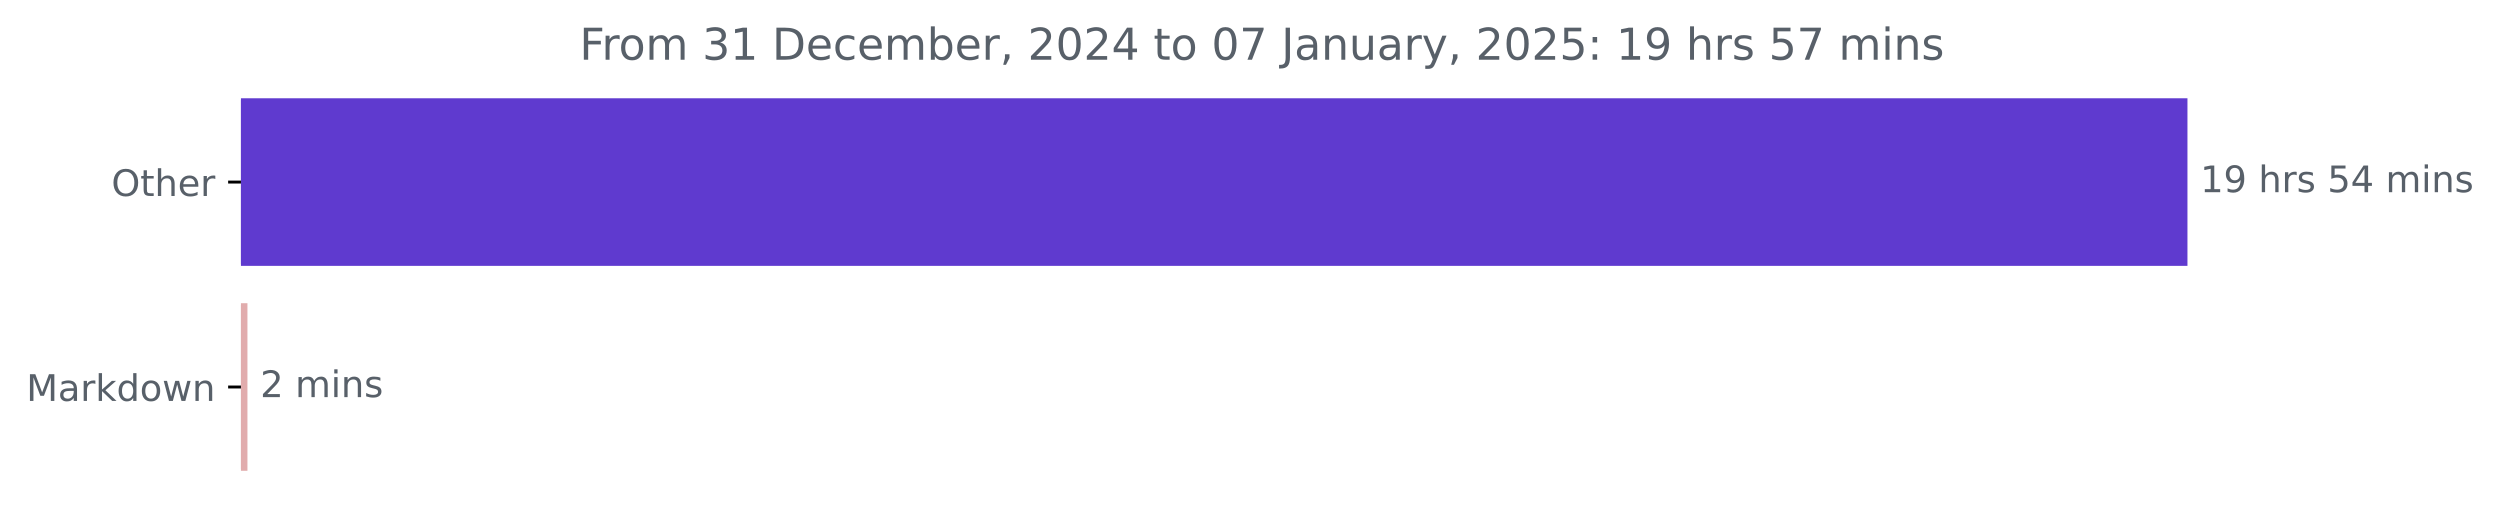
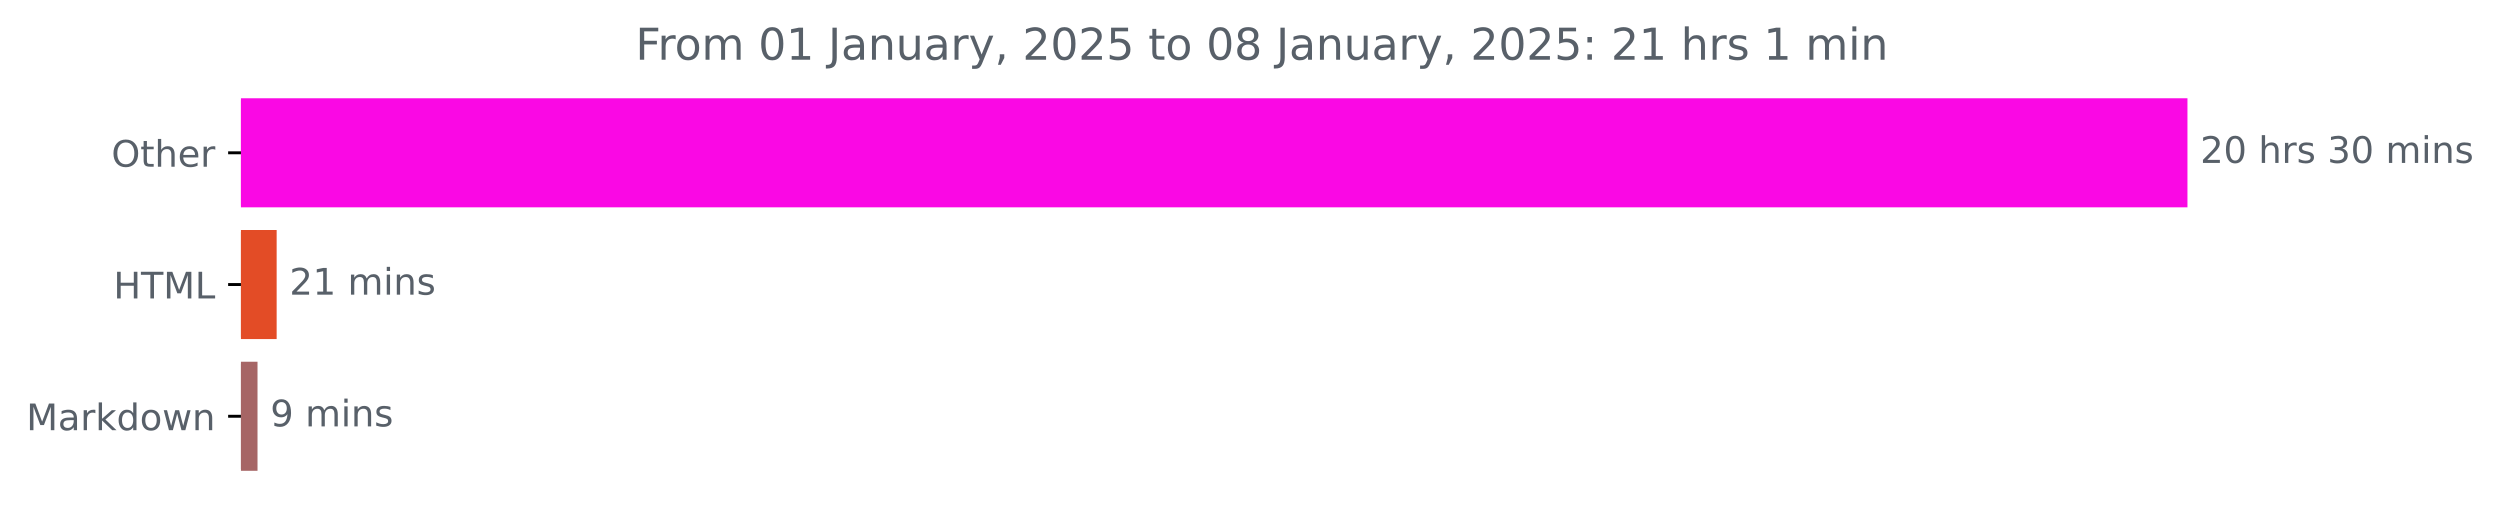
<svg xmlns="http://www.w3.org/2000/svg" xmlns:xlink="http://www.w3.org/1999/xlink" width="683.177pt" height="140.398pt" viewBox="0 0 683.177 140.398" version="1.1">
  <defs>
    <style type="text/css">*{stroke-linejoin: round; stroke-linecap: butt}</style>
  </defs>
  <g id="figure_1">
    <g id="patch_1">
      <path d="M 0 140.398  L 683.177 140.398  L 683.177 0  L 0 0  L 0 140.398  z " style="fill: none" />
    </g>
    <g id="axes_1">
      <g id="patch_2">
-         <path d="M 65.841 27.358  L 597.269 27.358  L 597.269 72.158  L 65.841 72.158  z " clip-path="url(#pe140d7b88b)" style="fill: #5f3acf; stroke: #5f3acf; stroke-linejoin: miter" />
+         <path d="M 65.841 27.358  L 597.269 27.358  L 597.269 56.158  L 65.841 56.158  z " clip-path="url(#p6ba676343d)" style="fill: #fa08e4; stroke: #fa08e4; stroke-linejoin: miter" />
      </g>
      <g id="patch_3">
-         <path d="M 65.841 83.358  L 67.119 83.358  L 67.119 128.158  L 65.841 128.158  z " clip-path="url(#pe140d7b88b)" style="fill: #e1acad; stroke: #e1acad; stroke-linejoin: miter" />
+         <path d="M 65.841 63.358  L 75.101 63.358  L 75.101 92.158  L 65.841 92.158  z " clip-path="url(#p6ba676343d)" style="fill: #e34c26; stroke: #e34c26; stroke-linejoin: miter" />
+       </g>
+       <g id="patch_4">
+         <path d="M 65.841 99.358  L 69.872 99.358  L 69.872 128.158  L 65.841 128.158  z " clip-path="url(#p6ba676343d)" style="fill: #a66565; stroke: #a66565; stroke-linejoin: miter" />
      </g>
      <g id="matplotlib.axis_1" />
      <g id="matplotlib.axis_2">
        <g id="ytick_1">
          <g id="line2d_1">
            <defs>
-               <path id="mf66fc2d45e" d="M 0 0  L -3.5 0  " style="stroke: #000000; stroke-width: 0.8" />
+               <path id="m1de47bbe2e" d="M 0 0  L -3.5 0  " style="stroke: #000000; stroke-width: 0.8" />
            </defs>
            <g>
-               <use xlink:href="#mf66fc2d45e" x="65.841" y="49.758" style="stroke: #000000; stroke-width: 0.8" />
+               <use xlink:href="#m1de47bbe2e" x="65.841" y="41.758" style="stroke: #000000; stroke-width: 0.8" />
            </g>
          </g>
          <g id="text_1">
-             <g style="fill: #586069" transform="translate(30.44687 53.55734) scale(0.1 -0.1)">
+             <g style="fill: #586069" transform="translate(30.44687 45.55734) scale(0.1 -0.1)">
              <defs>
                <path id="DejaVuSans-4f" d="M 2522 4238  Q 1834 4238 1429 3725  Q 1025 3213 1025 2328  Q 1025 1447 1429 934  Q 1834 422 2522 422  Q 3209 422 3611 934  Q 4013 1447 4013 2328  Q 4013 3213 3611 3725  Q 3209 4238 2522 4238  z M 2522 4750  Q 3503 4750 4090 4092  Q 4678 3434 4678 2328  Q 4678 1225 4090 567  Q 3503 -91 2522 -91  Q 1538 -91 948 565  Q 359 1222 359 2328  Q 359 3434 948 4092  Q 1538 4750 2522 4750  z " transform="scale(0.015625)" />
                <path id="DejaVuSans-74" d="M 1172 4494  L 1172 3500  L 2356 3500  L 2356 3053  L 1172 3053  L 1172 1153  Q 1172 725 1289 603  Q 1406 481 1766 481  L 2356 481  L 2356 0  L 1766 0  Q 1100 0 847 248  Q 594 497 594 1153  L 594 3053  L 172 3053  L 172 3500  L 594 3500  L 594 4494  L 1172 4494  z " transform="scale(0.015625)" />
                <path id="DejaVuSans-68" d="M 3513 2113  L 3513 0  L 2938 0  L 2938 2094  Q 2938 2591 2744 2837  Q 2550 3084 2163 3084  Q 1697 3084 1428 2787  Q 1159 2491 1159 1978  L 1159 0  L 581 0  L 581 4863  L 1159 4863  L 1159 2956  Q 1366 3272 1645 3428  Q 1925 3584 2291 3584  Q 2894 3584 3203 3211  Q 3513 2838 3513 2113  z " transform="scale(0.015625)" />
                <path id="DejaVuSans-65" d="M 3597 1894  L 3597 1613  L 953 1613  Q 991 1019 1311 708  Q 1631 397 2203 397  Q 2534 397 2845 478  Q 3156 559 3463 722  L 3463 178  Q 3153 47 2828 -22  Q 2503 -91 2169 -91  Q 1331 -91 842 396  Q 353 884 353 1716  Q 353 2575 817 3079  Q 1281 3584 2069 3584  Q 2775 3584 3186 3129  Q 3597 2675 3597 1894  z M 3022 2063  Q 3016 2534 2758 2815  Q 2500 3097 2075 3097  Q 1594 3097 1305 2825  Q 1016 2553 972 2059  L 3022 2063  z " transform="scale(0.015625)" />
                <path id="DejaVuSans-72" d="M 2631 2963  Q 2534 3019 2420 3045  Q 2306 3072 2169 3072  Q 1681 3072 1420 2755  Q 1159 2438 1159 1844  L 1159 0  L 581 0  L 581 3500  L 1159 3500  L 1159 2956  Q 1341 3275 1631 3429  Q 1922 3584 2338 3584  Q 2397 3584 2469 3576  Q 2541 3569 2628 3553  L 2631 2963  z " transform="scale(0.015625)" />
              </defs>
              <use xlink:href="#DejaVuSans-4f" />
              <use xlink:href="#DejaVuSans-74" x="78.711" />
              <use xlink:href="#DejaVuSans-68" x="117.92" />
              <use xlink:href="#DejaVuSans-65" x="181.299" />
              <use xlink:href="#DejaVuSans-72" x="242.822" />
            </g>
          </g>
        </g>
        <g id="ytick_2">
          <g id="line2d_2">
            <g>
-               <use xlink:href="#mf66fc2d45e" x="65.841" y="105.758" style="stroke: #000000; stroke-width: 0.8" />
+               <use xlink:href="#m1de47bbe2e" x="65.841" y="77.758" style="stroke: #000000; stroke-width: 0.8" />
            </g>
          </g>
          <g id="text_2">
-             <g style="fill: #586069" transform="translate(7.2 109.5573) scale(0.1 -0.1)">
+             <g style="fill: #586069" transform="translate(31.0125 81.55734) scale(0.1 -0.1)">
              <defs>
+                 <path id="DejaVuSans-48" d="M 628 4666  L 1259 4666  L 1259 2753  L 3553 2753  L 3553 4666  L 4184 4666  L 4184 0  L 3553 0  L 3553 2222  L 1259 2222  L 1259 0  L 628 0  L 628 4666  z " transform="scale(0.015625)" />
+                 <path id="DejaVuSans-54" d="M -19 4666  L 3928 4666  L 3928 4134  L 2272 4134  L 2272 0  L 1638 0  L 1638 4134  L -19 4134  L -19 4666  z " transform="scale(0.015625)" />
                <path id="DejaVuSans-4d" d="M 628 4666  L 1569 4666  L 2759 1491  L 3956 4666  L 4897 4666  L 4897 0  L 4281 0  L 4281 4097  L 3078 897  L 2444 897  L 1241 4097  L 1241 0  L 628 0  L 628 4666  z " transform="scale(0.015625)" />
+                 <path id="DejaVuSans-4c" d="M 628 4666  L 1259 4666  L 1259 531  L 3531 531  L 3531 0  L 628 0  L 628 4666  z " transform="scale(0.015625)" />
+               </defs>
+               <use xlink:href="#DejaVuSans-48" />
+               <use xlink:href="#DejaVuSans-54" x="75.195" />
+               <use xlink:href="#DejaVuSans-4d" x="136.279" />
+               <use xlink:href="#DejaVuSans-4c" x="222.559" />
+             </g>
+           </g>
+         </g>
+         <g id="ytick_3">
+           <g id="line2d_3">
+             <g>
+               <use xlink:href="#m1de47bbe2e" x="65.841" y="113.758" style="stroke: #000000; stroke-width: 0.8" />
+             </g>
+           </g>
+           <g id="text_3">
+             <g style="fill: #586069" transform="translate(7.2 117.5573) scale(0.1 -0.1)">
+               <defs>
                <path id="DejaVuSans-61" d="M 2194 1759  Q 1497 1759 1228 1600  Q 959 1441 959 1056  Q 959 750 1161 570  Q 1363 391 1709 391  Q 2188 391 2477 730  Q 2766 1069 2766 1631  L 2766 1759  L 2194 1759  z M 3341 1997  L 3341 0  L 2766 0  L 2766 531  Q 2569 213 2275 61  Q 1981 -91 1556 -91  Q 1019 -91 701 211  Q 384 513 384 1019  Q 384 1609 779 1909  Q 1175 2209 1959 2209  L 2766 2209  L 2766 2266  Q 2766 2663 2505 2880  Q 2244 3097 1772 3097  Q 1472 3097 1187 3025  Q 903 2953 641 2809  L 641 3341  Q 956 3463 1253 3523  Q 1550 3584 1831 3584  Q 2591 3584 2966 3190  Q 3341 2797 3341 1997  z " transform="scale(0.015625)" />
                <path id="DejaVuSans-6b" d="M 581 4863  L 1159 4863  L 1159 1991  L 2875 3500  L 3609 3500  L 1753 1863  L 3688 0  L 2938 0  L 1159 1709  L 1159 0  L 581 0  L 581 4863  z " transform="scale(0.015625)" />
                <path id="DejaVuSans-64" d="M 2906 2969  L 2906 4863  L 3481 4863  L 3481 0  L 2906 0  L 2906 525  Q 2725 213 2448 61  Q 2172 -91 1784 -91  Q 1150 -91 751 415  Q 353 922 353 1747  Q 353 2572 751 3078  Q 1150 3584 1784 3584  Q 2172 3584 2448 3432  Q 2725 3281 2906 2969  z M 947 1747  Q 947 1113 1208 752  Q 1469 391 1925 391  Q 2381 391 2643 752  Q 2906 1113 2906 1747  Q 2906 2381 2643 2742  Q 2381 3103 1925 3103  Q 1469 3103 1208 2742  Q 947 2381 947 1747  z " transform="scale(0.015625)" />
                <path id="DejaVuSans-6f" d="M 1959 3097  Q 1497 3097 1228 2736  Q 959 2375 959 1747  Q 959 1119 1226 758  Q 1494 397 1959 397  Q 2419 397 2687 759  Q 2956 1122 2956 1747  Q 2956 2369 2687 2733  Q 2419 3097 1959 3097  z M 1959 3584  Q 2709 3584 3137 3096  Q 3566 2609 3566 1747  Q 3566 888 3137 398  Q 2709 -91 1959 -91  Q 1206 -91 779 398  Q 353 888 353 1747  Q 353 2609 779 3096  Q 1206 3584 1959 3584  z " transform="scale(0.015625)" />
                <path id="DejaVuSans-77" d="M 269 3500  L 844 3500  L 1563 769  L 2278 3500  L 2956 3500  L 3675 769  L 4391 3500  L 4966 3500  L 4050 0  L 3372 0  L 2619 2869  L 1863 0  L 1184 0  L 269 3500  z " transform="scale(0.015625)" />
                <path id="DejaVuSans-6e" d="M 3513 2113  L 3513 0  L 2938 0  L 2938 2094  Q 2938 2591 2744 2837  Q 2550 3084 2163 3084  Q 1697 3084 1428 2787  Q 1159 2491 1159 1978  L 1159 0  L 581 0  L 581 3500  L 1159 3500  L 1159 2956  Q 1366 3272 1645 3428  Q 1925 3584 2291 3584  Q 2894 3584 3203 3211  Q 3513 2838 3513 2113  z " transform="scale(0.015625)" />
              </defs>
              <use xlink:href="#DejaVuSans-4d" />
              <use xlink:href="#DejaVuSans-61" x="86.279" />
              <use xlink:href="#DejaVuSans-72" x="147.559" />
              <use xlink:href="#DejaVuSans-6b" x="188.672" />
              <use xlink:href="#DejaVuSans-64" x="246.582" />
              <use xlink:href="#DejaVuSans-6f" x="310.059" />
              <use xlink:href="#DejaVuSans-77" x="371.24" />
              <use xlink:href="#DejaVuSans-6e" x="453.027" />
            </g>
          </g>
        </g>
      </g>
-       <g id="text_3">
-         <g style="fill: #586069" transform="translate(601.2692 52.5175) scale(0.1 -0.1)">
-           <defs>
-             <path id="DejaVuSans-31" d="M 794 531  L 1825 531  L 1825 4091  L 703 3866  L 703 4441  L 1819 4666  L 2450 4666  L 2450 531  L 3481 531  L 3481 0  L 794 0  L 794 531  z " transform="scale(0.015625)" />
-             <path id="DejaVuSans-39" d="M 703 97  L 703 672  Q 941 559 1184 500  Q 1428 441 1663 441  Q 2288 441 2617 861  Q 2947 1281 2994 2138  Q 2813 1869 2534 1725  Q 2256 1581 1919 1581  Q 1219 1581 811 2004  Q 403 2428 403 3163  Q 403 3881 828 4315  Q 1253 4750 1959 4750  Q 2769 4750 3195 4129  Q 3622 3509 3622 2328  Q 3622 1225 3098 567  Q 2575 -91 1691 -91  Q 1453 -91 1209 -44  Q 966 3 703 97  z M 1959 2075  Q 2384 2075 2632 2365  Q 2881 2656 2881 3163  Q 2881 3666 2632 3958  Q 2384 4250 1959 4250  Q 1534 4250 1286 3958  Q 1038 3666 1038 3163  Q 1038 2656 1286 2365  Q 1534 2075 1959 2075  z " transform="scale(0.015625)" />
+       <g id="text_4">
+         <g style="fill: #586069" transform="translate(601.2692 44.5175) scale(0.1 -0.1)">
+           <defs>
+             <path id="DejaVuSans-32" d="M 1228 531  L 3431 531  L 3431 0  L 469 0  L 469 531  Q 828 903 1448 1529  Q 2069 2156 2228 2338  Q 2531 2678 2651 2914  Q 2772 3150 2772 3378  Q 2772 3750 2511 3984  Q 2250 4219 1831 4219  Q 1534 4219 1204 4116  Q 875 4013 500 3803  L 500 4441  Q 881 4594 1212 4672  Q 1544 4750 1819 4750  Q 2544 4750 2975 4387  Q 3406 4025 3406 3419  Q 3406 3131 3298 2873  Q 3191 2616 2906 2266  Q 2828 2175 2409 1742  Q 1991 1309 1228 531  z " transform="scale(0.015625)" />
+             <path id="DejaVuSans-30" d="M 2034 4250  Q 1547 4250 1301 3770  Q 1056 3291 1056 2328  Q 1056 1369 1301 889  Q 1547 409 2034 409  Q 2525 409 2770 889  Q 3016 1369 3016 2328  Q 3016 3291 2770 3770  Q 2525 4250 2034 4250  z M 2034 4750  Q 2819 4750 3233 4129  Q 3647 3509 3647 2328  Q 3647 1150 3233 529  Q 2819 -91 2034 -91  Q 1250 -91 836 529  Q 422 1150 422 2328  Q 422 3509 836 4129  Q 1250 4750 2034 4750  z " transform="scale(0.015625)" />
            <path id="DejaVuSans-20" transform="scale(0.015625)" />
            <path id="DejaVuSans-73" d="M 2834 3397  L 2834 2853  Q 2591 2978 2328 3040  Q 2066 3103 1784 3103  Q 1356 3103 1142 2972  Q 928 2841 928 2578  Q 928 2378 1081 2264  Q 1234 2150 1697 2047  L 1894 2003  Q 2506 1872 2764 1633  Q 3022 1394 3022 966  Q 3022 478 2636 193  Q 2250 -91 1575 -91  Q 1294 -91 989 -36  Q 684 19 347 128  L 347 722  Q 666 556 975 473  Q 1284 391 1588 391  Q 1994 391 2212 530  Q 2431 669 2431 922  Q 2431 1156 2273 1281  Q 2116 1406 1581 1522  L 1381 1569  Q 847 1681 609 1914  Q 372 2147 372 2553  Q 372 3047 722 3315  Q 1072 3584 1716 3584  Q 2034 3584 2315 3537  Q 2597 3491 2834 3397  z " transform="scale(0.015625)" />
-             <path id="DejaVuSans-35" d="M 691 4666  L 3169 4666  L 3169 4134  L 1269 4134  L 1269 2991  Q 1406 3038 1543 3061  Q 1681 3084 1819 3084  Q 2600 3084 3056 2656  Q 3513 2228 3513 1497  Q 3513 744 3044 326  Q 2575 -91 1722 -91  Q 1428 -91 1123 -41  Q 819 9 494 109  L 494 744  Q 775 591 1075 516  Q 1375 441 1709 441  Q 2250 441 2565 725  Q 2881 1009 2881 1497  Q 2881 1984 2565 2268  Q 2250 2553 1709 2553  Q 1456 2553 1204 2497  Q 953 2441 691 2322  L 691 4666  z " transform="scale(0.015625)" />
-             <path id="DejaVuSans-34" d="M 2419 4116  L 825 1625  L 2419 1625  L 2419 4116  z M 2253 4666  L 3047 4666  L 3047 1625  L 3713 1625  L 3713 1100  L 3047 1100  L 3047 0  L 2419 0  L 2419 1100  L 313 1100  L 313 1709  L 2253 4666  z " transform="scale(0.015625)" />
+             <path id="DejaVuSans-33" d="M 2597 2516  Q 3050 2419 3304 2112  Q 3559 1806 3559 1356  Q 3559 666 3084 287  Q 2609 -91 1734 -91  Q 1441 -91 1130 -33  Q 819 25 488 141  L 488 750  Q 750 597 1062 519  Q 1375 441 1716 441  Q 2309 441 2620 675  Q 2931 909 2931 1356  Q 2931 1769 2642 2001  Q 2353 2234 1838 2234  L 1294 2234  L 1294 2753  L 1863 2753  Q 2328 2753 2575 2939  Q 2822 3125 2822 3475  Q 2822 3834 2567 4026  Q 2313 4219 1838 4219  Q 1578 4219 1281 4162  Q 984 4106 628 3988  L 628 4550  Q 988 4650 1302 4700  Q 1616 4750 1894 4750  Q 2613 4750 3031 4423  Q 3450 4097 3450 3541  Q 3450 3153 3228 2886  Q 3006 2619 2597 2516  z " transform="scale(0.015625)" />
            <path id="DejaVuSans-6d" d="M 3328 2828  Q 3544 3216 3844 3400  Q 4144 3584 4550 3584  Q 5097 3584 5394 3201  Q 5691 2819 5691 2113  L 5691 0  L 5113 0  L 5113 2094  Q 5113 2597 4934 2840  Q 4756 3084 4391 3084  Q 3944 3084 3684 2787  Q 3425 2491 3425 1978  L 3425 0  L 2847 0  L 2847 2094  Q 2847 2600 2669 2842  Q 2491 3084 2119 3084  Q 1678 3084 1418 2786  Q 1159 2488 1159 1978  L 1159 0  L 581 0  L 581 3500  L 1159 3500  L 1159 2956  Q 1356 3278 1631 3431  Q 1906 3584 2284 3584  Q 2666 3584 2933 3390  Q 3200 3197 3328 2828  z " transform="scale(0.015625)" />
            <path id="DejaVuSans-69" d="M 603 3500  L 1178 3500  L 1178 0  L 603 0  L 603 3500  z M 603 4863  L 1178 4863  L 1178 4134  L 603 4134  L 603 4863  z " transform="scale(0.015625)" />
          </defs>
-           <use xlink:href="#DejaVuSans-31" />
-           <use xlink:href="#DejaVuSans-39" x="63.623" />
+           <use xlink:href="#DejaVuSans-32" />
+           <use xlink:href="#DejaVuSans-30" x="63.623" />
          <use xlink:href="#DejaVuSans-20" x="127.246" />
          <use xlink:href="#DejaVuSans-68" x="159.033" />
          <use xlink:href="#DejaVuSans-72" x="222.412" />
          <use xlink:href="#DejaVuSans-73" x="263.525" />
          <use xlink:href="#DejaVuSans-20" x="315.625" />
-           <use xlink:href="#DejaVuSans-35" x="347.412" />
-           <use xlink:href="#DejaVuSans-34" x="411.035" />
+           <use xlink:href="#DejaVuSans-33" x="347.412" />
+           <use xlink:href="#DejaVuSans-30" x="411.035" />
          <use xlink:href="#DejaVuSans-20" x="474.658" />
          <use xlink:href="#DejaVuSans-6d" x="506.445" />
          <use xlink:href="#DejaVuSans-69" x="603.857" />
          <use xlink:href="#DejaVuSans-6e" x="631.641" />
          <use xlink:href="#DejaVuSans-73" x="695.02" />
        </g>
      </g>
-       <g id="text_4">
-         <g style="fill: #586069" transform="translate(71.11912 108.5175) scale(0.1 -0.1)">
-           <defs>
-             <path id="DejaVuSans-32" d="M 1228 531  L 3431 531  L 3431 0  L 469 0  L 469 531  Q 828 903 1448 1529  Q 2069 2156 2228 2338  Q 2531 2678 2651 2914  Q 2772 3150 2772 3378  Q 2772 3750 2511 3984  Q 2250 4219 1831 4219  Q 1534 4219 1204 4116  Q 875 4013 500 3803  L 500 4441  Q 881 4594 1212 4672  Q 1544 4750 1819 4750  Q 2544 4750 2975 4387  Q 3406 4025 3406 3419  Q 3406 3131 3298 2873  Q 3191 2616 2906 2266  Q 2828 2175 2409 1742  Q 1991 1309 1228 531  z " transform="scale(0.015625)" />
+       <g id="text_5">
+         <g style="fill: #586069" transform="translate(79.10086 80.5175) scale(0.1 -0.1)">
+           <defs>
+             <path id="DejaVuSans-31" d="M 794 531  L 1825 531  L 1825 4091  L 703 3866  L 703 4441  L 1819 4666  L 2450 4666  L 2450 531  L 3481 531  L 3481 0  L 794 0  L 794 531  z " transform="scale(0.015625)" />
          </defs>
          <use xlink:href="#DejaVuSans-32" />
+           <use xlink:href="#DejaVuSans-31" x="63.623" />
+           <use xlink:href="#DejaVuSans-20" x="127.246" />
+           <use xlink:href="#DejaVuSans-6d" x="159.033" />
+           <use xlink:href="#DejaVuSans-69" x="256.445" />
+           <use xlink:href="#DejaVuSans-6e" x="284.229" />
+           <use xlink:href="#DejaVuSans-73" x="347.607" />
+         </g>
+       </g>
+       <g id="text_6">
+         <g style="fill: #586069" transform="translate(73.87155 116.5175) scale(0.1 -0.1)">
+           <defs>
+             <path id="DejaVuSans-39" d="M 703 97  L 703 672  Q 941 559 1184 500  Q 1428 441 1663 441  Q 2288 441 2617 861  Q 2947 1281 2994 2138  Q 2813 1869 2534 1725  Q 2256 1581 1919 1581  Q 1219 1581 811 2004  Q 403 2428 403 3163  Q 403 3881 828 4315  Q 1253 4750 1959 4750  Q 2769 4750 3195 4129  Q 3622 3509 3622 2328  Q 3622 1225 3098 567  Q 2575 -91 1691 -91  Q 1453 -91 1209 -44  Q 966 3 703 97  z M 1959 2075  Q 2384 2075 2632 2365  Q 2881 2656 2881 3163  Q 2881 3666 2632 3958  Q 2384 4250 1959 4250  Q 1534 4250 1286 3958  Q 1038 3666 1038 3163  Q 1038 2656 1286 2365  Q 1534 2075 1959 2075  z " transform="scale(0.015625)" />
+           </defs>
+           <use xlink:href="#DejaVuSans-39" />
          <use xlink:href="#DejaVuSans-20" x="63.623" />
          <use xlink:href="#DejaVuSans-6d" x="95.41" />
          <use xlink:href="#DejaVuSans-69" x="192.822" />
          <use xlink:href="#DejaVuSans-6e" x="220.605" />
          <use xlink:href="#DejaVuSans-73" x="283.984" />
        </g>
      </g>
-       <g id="text_5">
-         <g style="fill: #586069" transform="translate(158.3681 16.31812) scale(0.12 -0.12)">
+       <g id="text_7">
+         <g style="fill: #586069" transform="translate(173.6794 16.31812) scale(0.12 -0.12)">
          <defs>
            <path id="DejaVuSans-46" d="M 628 4666  L 3309 4666  L 3309 4134  L 1259 4134  L 1259 2759  L 3109 2759  L 3109 2228  L 1259 2228  L 1259 0  L 628 0  L 628 4666  z " transform="scale(0.015625)" />
-             <path id="DejaVuSans-33" d="M 2597 2516  Q 3050 2419 3304 2112  Q 3559 1806 3559 1356  Q 3559 666 3084 287  Q 2609 -91 1734 -91  Q 1441 -91 1130 -33  Q 819 25 488 141  L 488 750  Q 750 597 1062 519  Q 1375 441 1716 441  Q 2309 441 2620 675  Q 2931 909 2931 1356  Q 2931 1769 2642 2001  Q 2353 2234 1838 2234  L 1294 2234  L 1294 2753  L 1863 2753  Q 2328 2753 2575 2939  Q 2822 3125 2822 3475  Q 2822 3834 2567 4026  Q 2313 4219 1838 4219  Q 1578 4219 1281 4162  Q 984 4106 628 3988  L 628 4550  Q 988 4650 1302 4700  Q 1616 4750 1894 4750  Q 2613 4750 3031 4423  Q 3450 4097 3450 3541  Q 3450 3153 3228 2886  Q 3006 2619 2597 2516  z " transform="scale(0.015625)" />
-             <path id="DejaVuSans-44" d="M 1259 4147  L 1259 519  L 2022 519  Q 2988 519 3436 956  Q 3884 1394 3884 2338  Q 3884 3275 3436 3711  Q 2988 4147 2022 4147  L 1259 4147  z M 628 4666  L 1925 4666  Q 3281 4666 3915 4102  Q 4550 3538 4550 2338  Q 4550 1131 3912 565  Q 3275 0 1925 0  L 628 0  L 628 4666  z " transform="scale(0.015625)" />
-             <path id="DejaVuSans-63" d="M 3122 3366  L 3122 2828  Q 2878 2963 2633 3030  Q 2388 3097 2138 3097  Q 1578 3097 1268 2742  Q 959 2388 959 1747  Q 959 1106 1268 751  Q 1578 397 2138 397  Q 2388 397 2633 464  Q 2878 531 3122 666  L 3122 134  Q 2881 22 2623 -34  Q 2366 -91 2075 -91  Q 1284 -91 818 406  Q 353 903 353 1747  Q 353 2603 823 3093  Q 1294 3584 2113 3584  Q 2378 3584 2631 3529  Q 2884 3475 3122 3366  z " transform="scale(0.015625)" />
-             <path id="DejaVuSans-62" d="M 3116 1747  Q 3116 2381 2855 2742  Q 2594 3103 2138 3103  Q 1681 3103 1420 2742  Q 1159 2381 1159 1747  Q 1159 1113 1420 752  Q 1681 391 2138 391  Q 2594 391 2855 752  Q 3116 1113 3116 1747  z M 1159 2969  Q 1341 3281 1617 3432  Q 1894 3584 2278 3584  Q 2916 3584 3314 3078  Q 3713 2572 3713 1747  Q 3713 922 3314 415  Q 2916 -91 2278 -91  Q 1894 -91 1617 61  Q 1341 213 1159 525  L 1159 0  L 581 0  L 581 4863  L 1159 4863  L 1159 2969  z " transform="scale(0.015625)" />
-             <path id="DejaVuSans-2c" d="M 750 794  L 1409 794  L 1409 256  L 897 -744  L 494 -744  L 750 256  L 750 794  z " transform="scale(0.015625)" />
-             <path id="DejaVuSans-30" d="M 2034 4250  Q 1547 4250 1301 3770  Q 1056 3291 1056 2328  Q 1056 1369 1301 889  Q 1547 409 2034 409  Q 2525 409 2770 889  Q 3016 1369 3016 2328  Q 3016 3291 2770 3770  Q 2525 4250 2034 4250  z M 2034 4750  Q 2819 4750 3233 4129  Q 3647 3509 3647 2328  Q 3647 1150 3233 529  Q 2819 -91 2034 -91  Q 1250 -91 836 529  Q 422 1150 422 2328  Q 422 3509 836 4129  Q 1250 4750 2034 4750  z " transform="scale(0.015625)" />
-             <path id="DejaVuSans-37" d="M 525 4666  L 3525 4666  L 3525 4397  L 1831 0  L 1172 0  L 2766 4134  L 525 4134  L 525 4666  z " transform="scale(0.015625)" />
            <path id="DejaVuSans-4a" d="M 628 4666  L 1259 4666  L 1259 325  Q 1259 -519 939 -900  Q 619 -1281 -91 -1281  L -331 -1281  L -331 -750  L -134 -750  Q 284 -750 456 -515  Q 628 -281 628 325  L 628 4666  z " transform="scale(0.015625)" />
            <path id="DejaVuSans-75" d="M 544 1381  L 544 3500  L 1119 3500  L 1119 1403  Q 1119 906 1312 657  Q 1506 409 1894 409  Q 2359 409 2629 706  Q 2900 1003 2900 1516  L 2900 3500  L 3475 3500  L 3475 0  L 2900 0  L 2900 538  Q 2691 219 2414 64  Q 2138 -91 1772 -91  Q 1169 -91 856 284  Q 544 659 544 1381  z M 1991 3584  L 1991 3584  z " transform="scale(0.015625)" />
            <path id="DejaVuSans-79" d="M 2059 -325  Q 1816 -950 1584 -1140  Q 1353 -1331 966 -1331  L 506 -1331  L 506 -850  L 844 -850  Q 1081 -850 1212 -737  Q 1344 -625 1503 -206  L 1606 56  L 191 3500  L 800 3500  L 1894 763  L 2988 3500  L 3597 3500  L 2059 -325  z " transform="scale(0.015625)" />
+             <path id="DejaVuSans-2c" d="M 750 794  L 1409 794  L 1409 256  L 897 -744  L 494 -744  L 750 256  L 750 794  z " transform="scale(0.015625)" />
+             <path id="DejaVuSans-35" d="M 691 4666  L 3169 4666  L 3169 4134  L 1269 4134  L 1269 2991  Q 1406 3038 1543 3061  Q 1681 3084 1819 3084  Q 2600 3084 3056 2656  Q 3513 2228 3513 1497  Q 3513 744 3044 326  Q 2575 -91 1722 -91  Q 1428 -91 1123 -41  Q 819 9 494 109  L 494 744  Q 775 591 1075 516  Q 1375 441 1709 441  Q 2250 441 2565 725  Q 2881 1009 2881 1497  Q 2881 1984 2565 2268  Q 2250 2553 1709 2553  Q 1456 2553 1204 2497  Q 953 2441 691 2322  L 691 4666  z " transform="scale(0.015625)" />
+             <path id="DejaVuSans-38" d="M 2034 2216  Q 1584 2216 1326 1975  Q 1069 1734 1069 1313  Q 1069 891 1326 650  Q 1584 409 2034 409  Q 2484 409 2743 651  Q 3003 894 3003 1313  Q 3003 1734 2745 1975  Q 2488 2216 2034 2216  z M 1403 2484  Q 997 2584 770 2862  Q 544 3141 544 3541  Q 544 4100 942 4425  Q 1341 4750 2034 4750  Q 2731 4750 3128 4425  Q 3525 4100 3525 3541  Q 3525 3141 3298 2862  Q 3072 2584 2669 2484  Q 3125 2378 3379 2068  Q 3634 1759 3634 1313  Q 3634 634 3220 271  Q 2806 -91 2034 -91  Q 1263 -91 848 271  Q 434 634 434 1313  Q 434 1759 690 2068  Q 947 2378 1403 2484  z M 1172 3481  Q 1172 3119 1398 2916  Q 1625 2713 2034 2713  Q 2441 2713 2670 2916  Q 2900 3119 2900 3481  Q 2900 3844 2670 4047  Q 2441 4250 2034 4250  Q 1625 4250 1398 4047  Q 1172 3844 1172 3481  z " transform="scale(0.015625)" />
            <path id="DejaVuSans-3a" d="M 750 794  L 1409 794  L 1409 0  L 750 0  L 750 794  z M 750 3309  L 1409 3309  L 1409 2516  L 750 2516  L 750 3309  z " transform="scale(0.015625)" />
          </defs>
          <use xlink:href="#DejaVuSans-46" />
          <use xlink:href="#DejaVuSans-72" x="50.27" />
          <use xlink:href="#DejaVuSans-6f" x="89.133" />
          <use xlink:href="#DejaVuSans-6d" x="150.314" />
          <use xlink:href="#DejaVuSans-20" x="247.727" />
-           <use xlink:href="#DejaVuSans-33" x="279.514" />
+           <use xlink:href="#DejaVuSans-30" x="279.514" />
          <use xlink:href="#DejaVuSans-31" x="343.137" />
          <use xlink:href="#DejaVuSans-20" x="406.76" />
-           <use xlink:href="#DejaVuSans-44" x="438.547" />
-           <use xlink:href="#DejaVuSans-65" x="515.549" />
-           <use xlink:href="#DejaVuSans-63" x="577.072" />
-           <use xlink:href="#DejaVuSans-65" x="632.053" />
-           <use xlink:href="#DejaVuSans-6d" x="693.576" />
-           <use xlink:href="#DejaVuSans-62" x="790.988" />
-           <use xlink:href="#DejaVuSans-65" x="854.465" />
-           <use xlink:href="#DejaVuSans-72" x="915.988" />
-           <use xlink:href="#DejaVuSans-2c" x="957.102" />
-           <use xlink:href="#DejaVuSans-20" x="988.889" />
-           <use xlink:href="#DejaVuSans-32" x="1020.676" />
-           <use xlink:href="#DejaVuSans-30" x="1084.299" />
-           <use xlink:href="#DejaVuSans-32" x="1147.922" />
-           <use xlink:href="#DejaVuSans-34" x="1211.545" />
-           <use xlink:href="#DejaVuSans-20" x="1275.168" />
-           <use xlink:href="#DejaVuSans-74" x="1306.955" />
-           <use xlink:href="#DejaVuSans-6f" x="1346.164" />
-           <use xlink:href="#DejaVuSans-20" x="1407.346" />
-           <use xlink:href="#DejaVuSans-30" x="1439.133" />
-           <use xlink:href="#DejaVuSans-37" x="1502.756" />
-           <use xlink:href="#DejaVuSans-20" x="1566.379" />
-           <use xlink:href="#DejaVuSans-4a" x="1598.166" />
-           <use xlink:href="#DejaVuSans-61" x="1627.658" />
-           <use xlink:href="#DejaVuSans-6e" x="1688.938" />
-           <use xlink:href="#DejaVuSans-75" x="1752.316" />
-           <use xlink:href="#DejaVuSans-61" x="1815.695" />
-           <use xlink:href="#DejaVuSans-72" x="1876.975" />
-           <use xlink:href="#DejaVuSans-79" x="1918.088" />
-           <use xlink:href="#DejaVuSans-2c" x="1977.268" />
-           <use xlink:href="#DejaVuSans-20" x="2009.055" />
-           <use xlink:href="#DejaVuSans-32" x="2040.842" />
-           <use xlink:href="#DejaVuSans-30" x="2104.465" />
-           <use xlink:href="#DejaVuSans-32" x="2168.088" />
-           <use xlink:href="#DejaVuSans-35" x="2231.711" />
-           <use xlink:href="#DejaVuSans-3a" x="2295.334" />
-           <use xlink:href="#DejaVuSans-20" x="2329.025" />
-           <use xlink:href="#DejaVuSans-31" x="2360.812" />
-           <use xlink:href="#DejaVuSans-39" x="2424.436" />
-           <use xlink:href="#DejaVuSans-20" x="2488.059" />
-           <use xlink:href="#DejaVuSans-68" x="2519.846" />
-           <use xlink:href="#DejaVuSans-72" x="2583.225" />
-           <use xlink:href="#DejaVuSans-73" x="2624.338" />
-           <use xlink:href="#DejaVuSans-20" x="2676.438" />
-           <use xlink:href="#DejaVuSans-35" x="2708.225" />
-           <use xlink:href="#DejaVuSans-37" x="2771.848" />
-           <use xlink:href="#DejaVuSans-20" x="2835.471" />
-           <use xlink:href="#DejaVuSans-6d" x="2867.258" />
-           <use xlink:href="#DejaVuSans-69" x="2964.67" />
-           <use xlink:href="#DejaVuSans-6e" x="2992.453" />
-           <use xlink:href="#DejaVuSans-73" x="3055.832" />
+           <use xlink:href="#DejaVuSans-4a" x="438.547" />
+           <use xlink:href="#DejaVuSans-61" x="468.039" />
+           <use xlink:href="#DejaVuSans-6e" x="529.318" />
+           <use xlink:href="#DejaVuSans-75" x="592.697" />
+           <use xlink:href="#DejaVuSans-61" x="656.076" />
+           <use xlink:href="#DejaVuSans-72" x="717.355" />
+           <use xlink:href="#DejaVuSans-79" x="758.469" />
+           <use xlink:href="#DejaVuSans-2c" x="817.648" />
+           <use xlink:href="#DejaVuSans-20" x="849.436" />
+           <use xlink:href="#DejaVuSans-32" x="881.223" />
+           <use xlink:href="#DejaVuSans-30" x="944.846" />
+           <use xlink:href="#DejaVuSans-32" x="1008.469" />
+           <use xlink:href="#DejaVuSans-35" x="1072.092" />
+           <use xlink:href="#DejaVuSans-20" x="1135.715" />
+           <use xlink:href="#DejaVuSans-74" x="1167.502" />
+           <use xlink:href="#DejaVuSans-6f" x="1206.711" />
+           <use xlink:href="#DejaVuSans-20" x="1267.893" />
+           <use xlink:href="#DejaVuSans-30" x="1299.68" />
+           <use xlink:href="#DejaVuSans-38" x="1363.303" />
+           <use xlink:href="#DejaVuSans-20" x="1426.926" />
+           <use xlink:href="#DejaVuSans-4a" x="1458.713" />
+           <use xlink:href="#DejaVuSans-61" x="1488.205" />
+           <use xlink:href="#DejaVuSans-6e" x="1549.484" />
+           <use xlink:href="#DejaVuSans-75" x="1612.863" />
+           <use xlink:href="#DejaVuSans-61" x="1676.242" />
+           <use xlink:href="#DejaVuSans-72" x="1737.521" />
+           <use xlink:href="#DejaVuSans-79" x="1778.635" />
+           <use xlink:href="#DejaVuSans-2c" x="1837.814" />
+           <use xlink:href="#DejaVuSans-20" x="1869.602" />
+           <use xlink:href="#DejaVuSans-32" x="1901.389" />
+           <use xlink:href="#DejaVuSans-30" x="1965.012" />
+           <use xlink:href="#DejaVuSans-32" x="2028.635" />
+           <use xlink:href="#DejaVuSans-35" x="2092.258" />
+           <use xlink:href="#DejaVuSans-3a" x="2155.881" />
+           <use xlink:href="#DejaVuSans-20" x="2189.572" />
+           <use xlink:href="#DejaVuSans-32" x="2221.359" />
+           <use xlink:href="#DejaVuSans-31" x="2284.982" />
+           <use xlink:href="#DejaVuSans-20" x="2348.605" />
+           <use xlink:href="#DejaVuSans-68" x="2380.393" />
+           <use xlink:href="#DejaVuSans-72" x="2443.771" />
+           <use xlink:href="#DejaVuSans-73" x="2484.885" />
+           <use xlink:href="#DejaVuSans-20" x="2536.984" />
+           <use xlink:href="#DejaVuSans-31" x="2568.771" />
+           <use xlink:href="#DejaVuSans-20" x="2632.395" />
+           <use xlink:href="#DejaVuSans-6d" x="2664.182" />
+           <use xlink:href="#DejaVuSans-69" x="2761.594" />
+           <use xlink:href="#DejaVuSans-6e" x="2789.377" />
        </g>
      </g>
    </g>
  </g>
  <defs>
-     <clipPath id="pe140d7b88b">
+     <clipPath id="p6ba676343d">
      <rect x="65.841" y="22.318" width="558" height="110.88" />
    </clipPath>
  </defs>
</svg>
